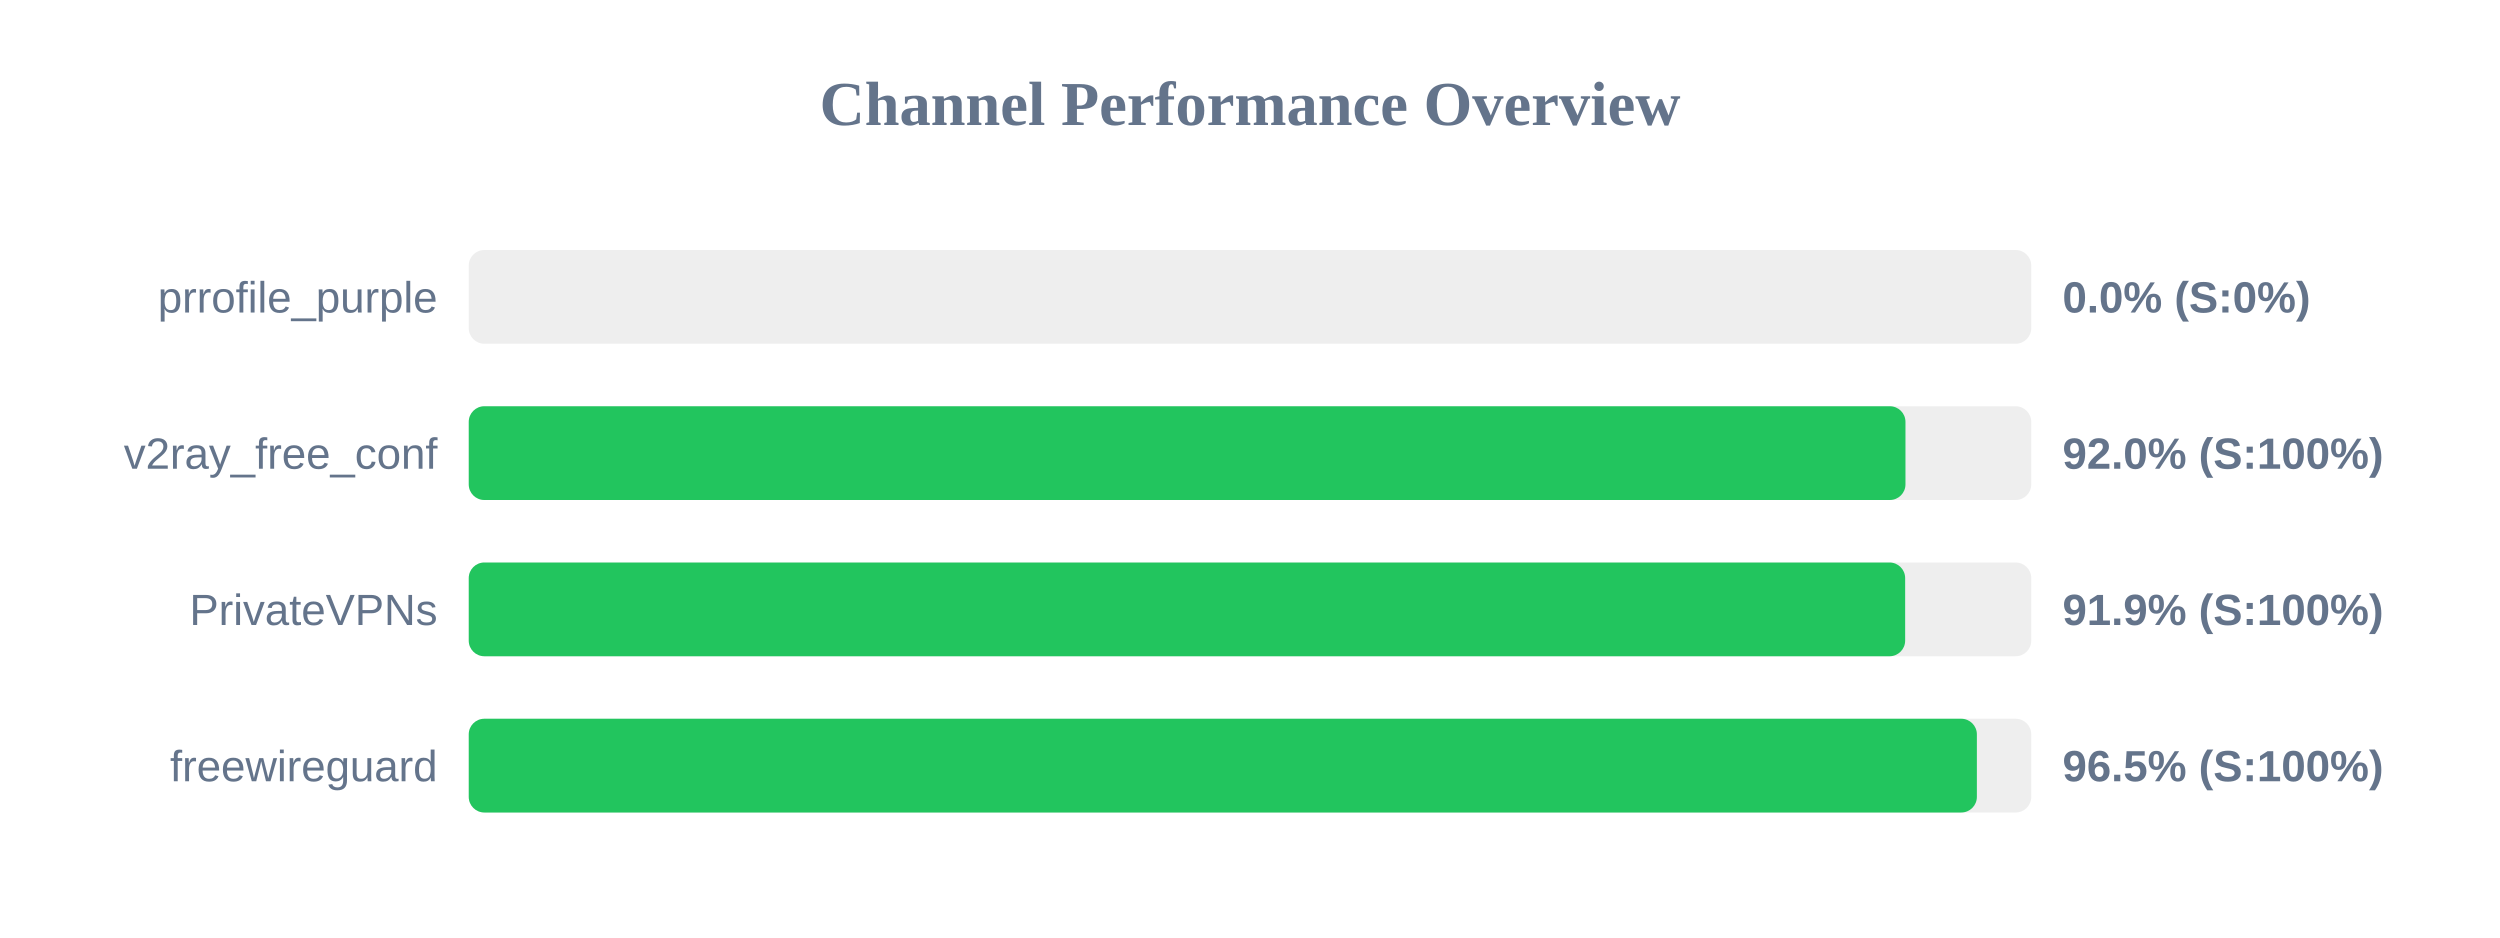
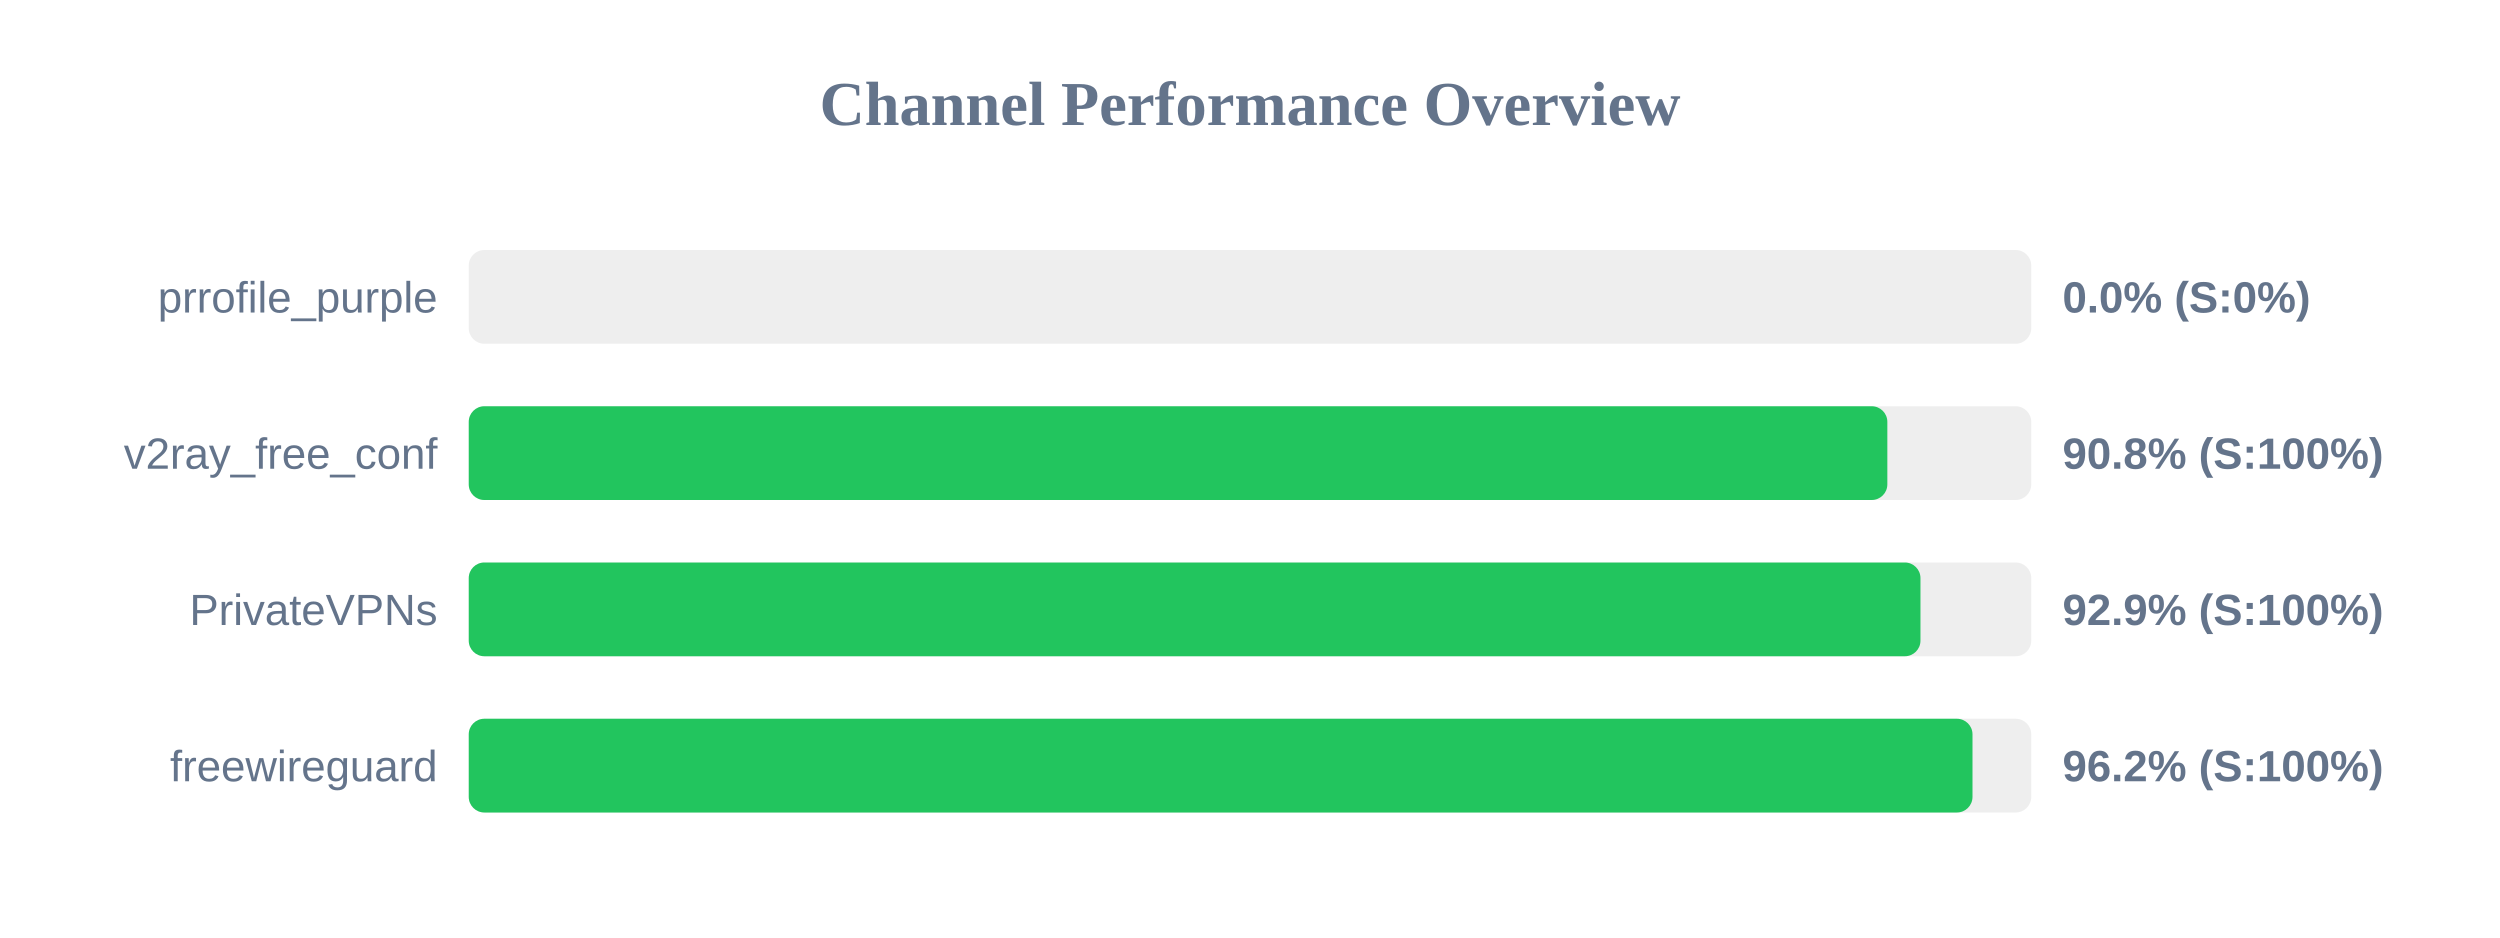
<svg xmlns="http://www.w3.org/2000/svg" width="800" height="300" version="1.1">
  <style>
        .row { font: 14px Arial; fill: #64748b; }
        .score { font: bold 14px Arial; fill: #64748b; }
    </style>
  <text x="400" y="40" text-anchor="middle" font-size="20px" font-weight="bold" fill="#64748b">Channel Performance Overview</text>
  <rect x="150" y="80" width="500" height="30" fill="#eee" rx="5" />
  <rect x="150" y="80" width="0.0" height="30" fill="#ef4444" rx="5" />
  <text x="140" y="100" text-anchor="end" class="row">prrofile_purple</text>
  <text x="660" y="100" text-anchor="start" class="score">0.0% (S:0%)</text>
  <rect x="150" y="130" width="500" height="30" fill="#eee" rx="5" />
-   <rect x="150" y="130" width="459.75" height="30" fill="#22c55e" rx="5" />
+   <rect x="150" y="130" width="453.95" height="30" fill="#22c55e" rx="5" />
  <text x="140" y="150" text-anchor="end" class="row">v2ray_free_conf</text>
-   <text x="660" y="150" text-anchor="start" class="score">92.0% (S:100%)</text>
+   <text x="660" y="150" text-anchor="start" class="score">90.8% (S:100%)</text>
  <rect x="150" y="180" width="500" height="30" fill="#eee" rx="5" />
-   <rect x="150" y="180" width="459.65" height="30" fill="#22c55e" rx="5" />
+   <rect x="150" y="180" width="464.55" height="30" fill="#22c55e" rx="5" />
  <text x="140" y="200" text-anchor="end" class="row">PrivateVPNs</text>
-   <text x="660" y="200" text-anchor="start" class="score">91.9% (S:100%)</text>
+   <text x="660" y="200" text-anchor="start" class="score">92.9% (S:100%)</text>
  <rect x="150" y="230" width="500" height="30" fill="#eee" rx="5" />
-   <rect x="150" y="230" width="482.6" height="30" fill="#22c55e" rx="5" />
+   <rect x="150" y="230" width="481.2" height="30" fill="#22c55e" rx="5" />
  <text x="140" y="250" text-anchor="end" class="row">freewireguard</text>
-   <text x="660" y="250" text-anchor="start" class="score">96.5% (S:100%)</text>
+   <text x="660" y="250" text-anchor="start" class="score">96.2% (S:100%)</text>
</svg>
